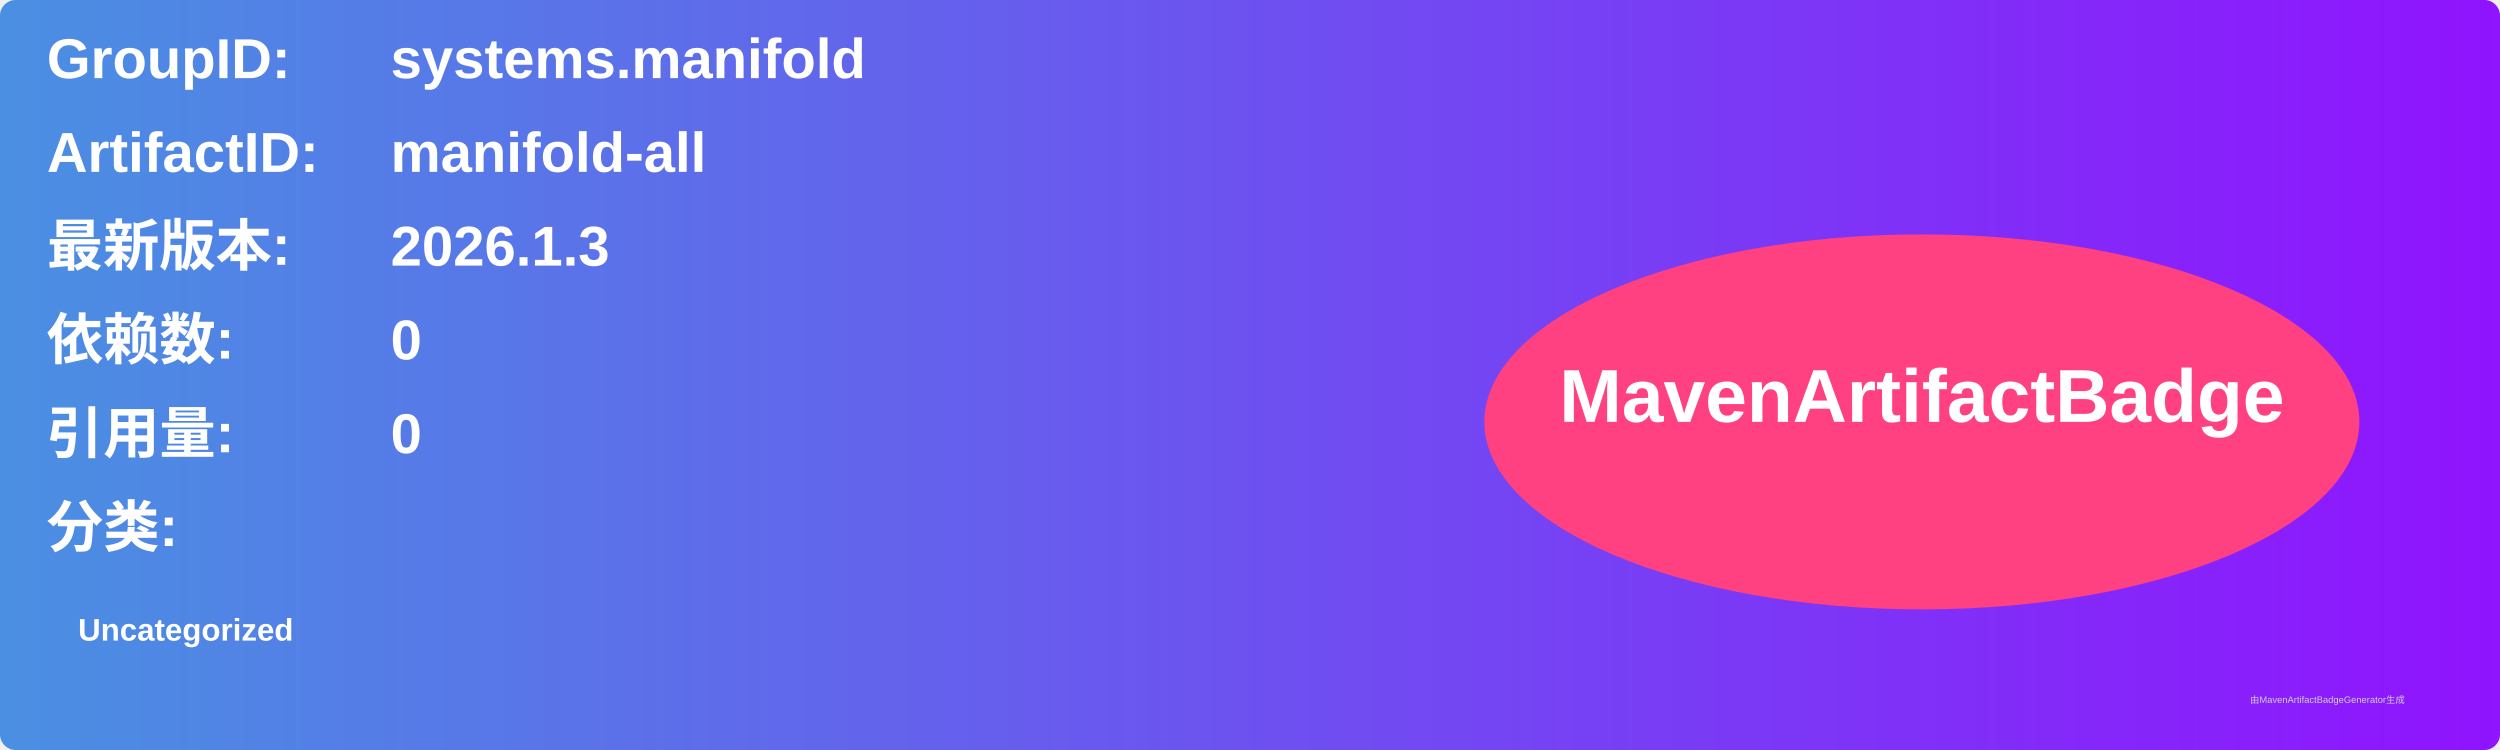
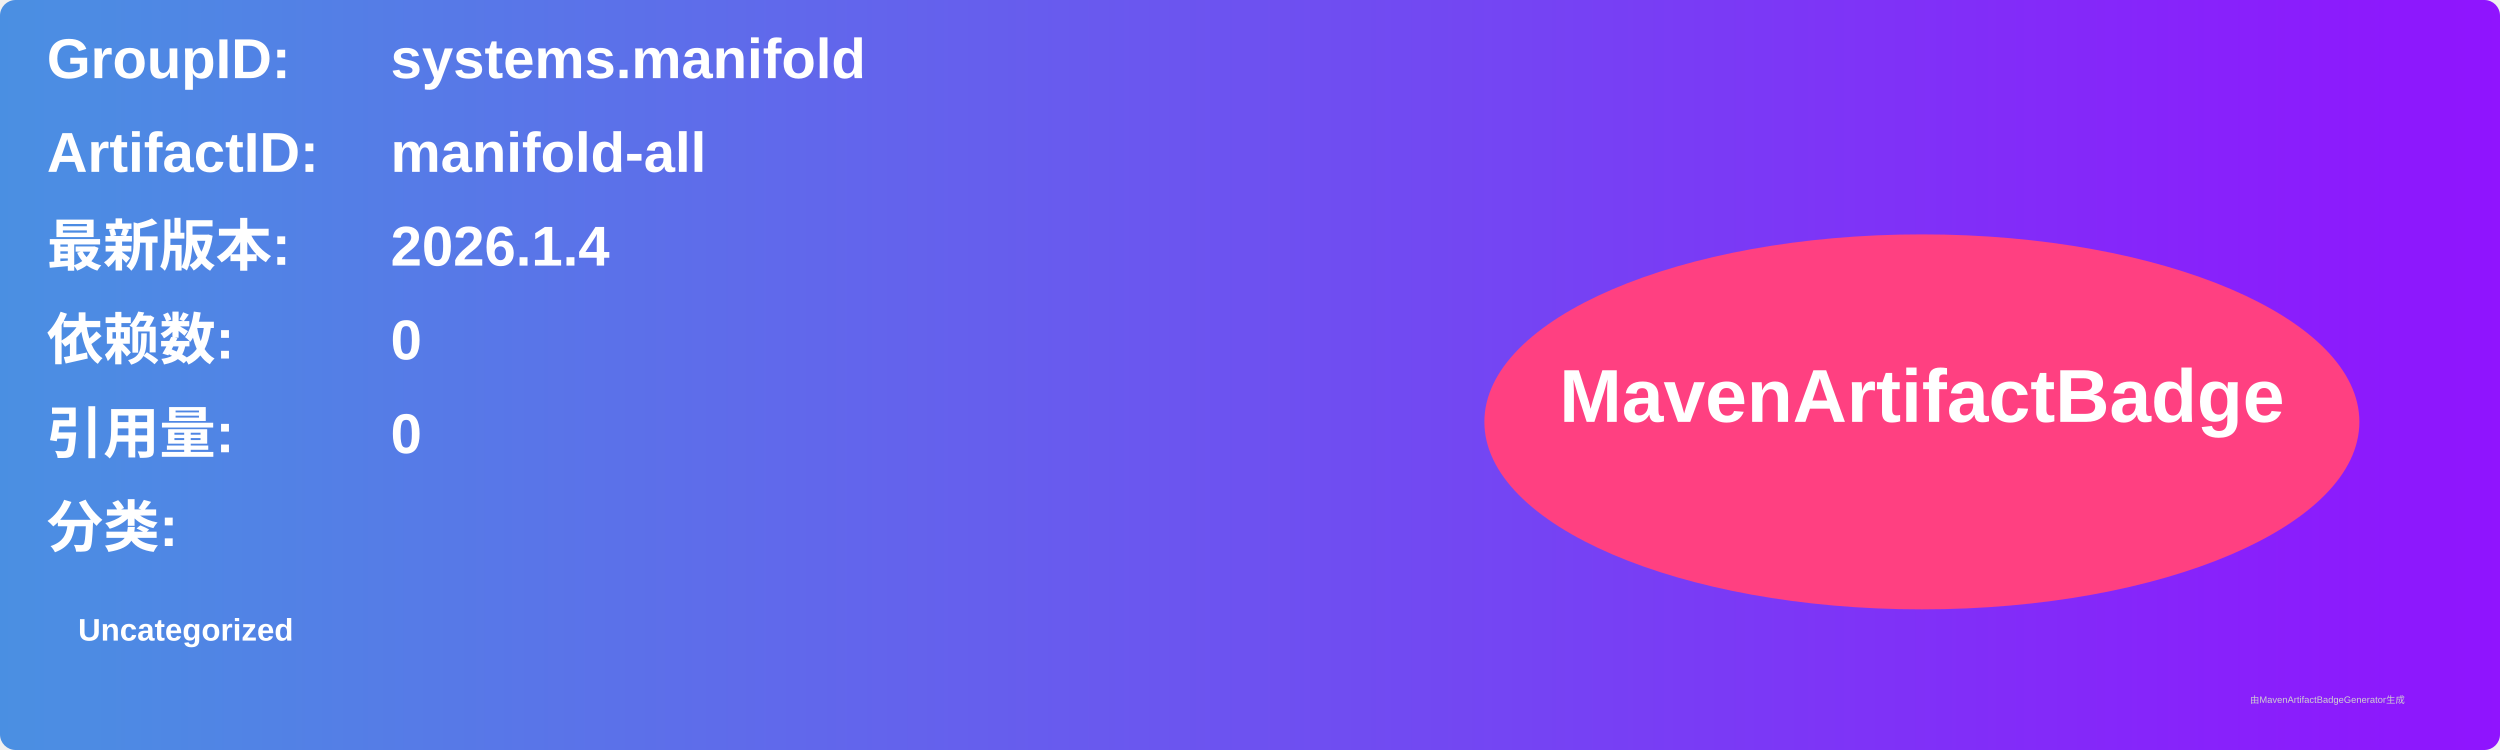
<svg xmlns="http://www.w3.org/2000/svg" width="800" height="240" viewBox="0 0 800 240">
  <linearGradient id="grad" x1="0%" y1="0%" x2="100%" y2="0%">
    <stop offset="0%" stop-color="#4a90e2" />
    <stop offset="100%" stop-color="#9013fe" />
  </linearGradient>
  <rect width="100%" height="100%" rx="5" ry="5" fill="url(#grad)" />
  <g transform="translate(15, 15)">
    <text x="0" y="10" font-family="Arial" font-size="18" fill="white" font-weight="bold" width="260">GroupID:</text>
    <text x="110" y="10" font-family="Arial" font-size="18" fill="white" font-weight="bold" width="460">systems.manifold</text>
    <text x="0" y="40" font-family="Arial" font-size="18" fill="white" font-weight="bold" width="260">ArtifactID:</text>
    <text x="110" y="40" font-family="Arial" font-size="18" fill="white" font-weight="bold" width="460">manifold-all</text>
    <text x="0" y="70" font-family="Arial" font-size="18" fill="white" font-weight="bold">最新版本:</text>
    <text x="110" y="70" font-family="Arial" font-size="18" fill="white" font-weight="bold">
-       <tspan font-weight="bold">2026.1.3</tspan>
+       <tspan font-weight="bold">2026.1.4</tspan>
    </text>
    <text x="0" y="100" font-family="Arial" font-size="18" fill="white" font-weight="bold">依赖数: </text>
    <text x="110" y="100" font-family="Arial" font-size="18" fill="white">
      <tspan font-weight="bold">0</tspan>
    </text>
    <text x="0" y="130" font-family="Arial" font-size="18" fill="white" font-weight="bold">引用量: </text>
    <text x="110" y="130" font-family="Arial" font-size="18" fill="white">
      <tspan font-weight="bold">0</tspan>
    </text>
    <text x="0" y="160" font-family="Arial" font-size="18" fill="white" font-weight="bold">分类:</text>
    <text x="10" y="190" font-family="Arial" font-size="10" fill="white">
      <tspan font-weight="bold">Uncategorized</tspan>
    </text>
    <ellipse cx="600" cy="120" rx="140" ry="60" fill="#ff4081" />
    <text x="600" y="120" text-anchor="middle" font-family="Arial" font-size="24" fill="white" font-weight="bold">MavenArtifactBadge</text>
  </g>
  <text x="720" y="225" font-family="Arial" font-size="3" fill="#d0d0d0">由MavenArtifactBadgeGenerator生成</text>
</svg>
